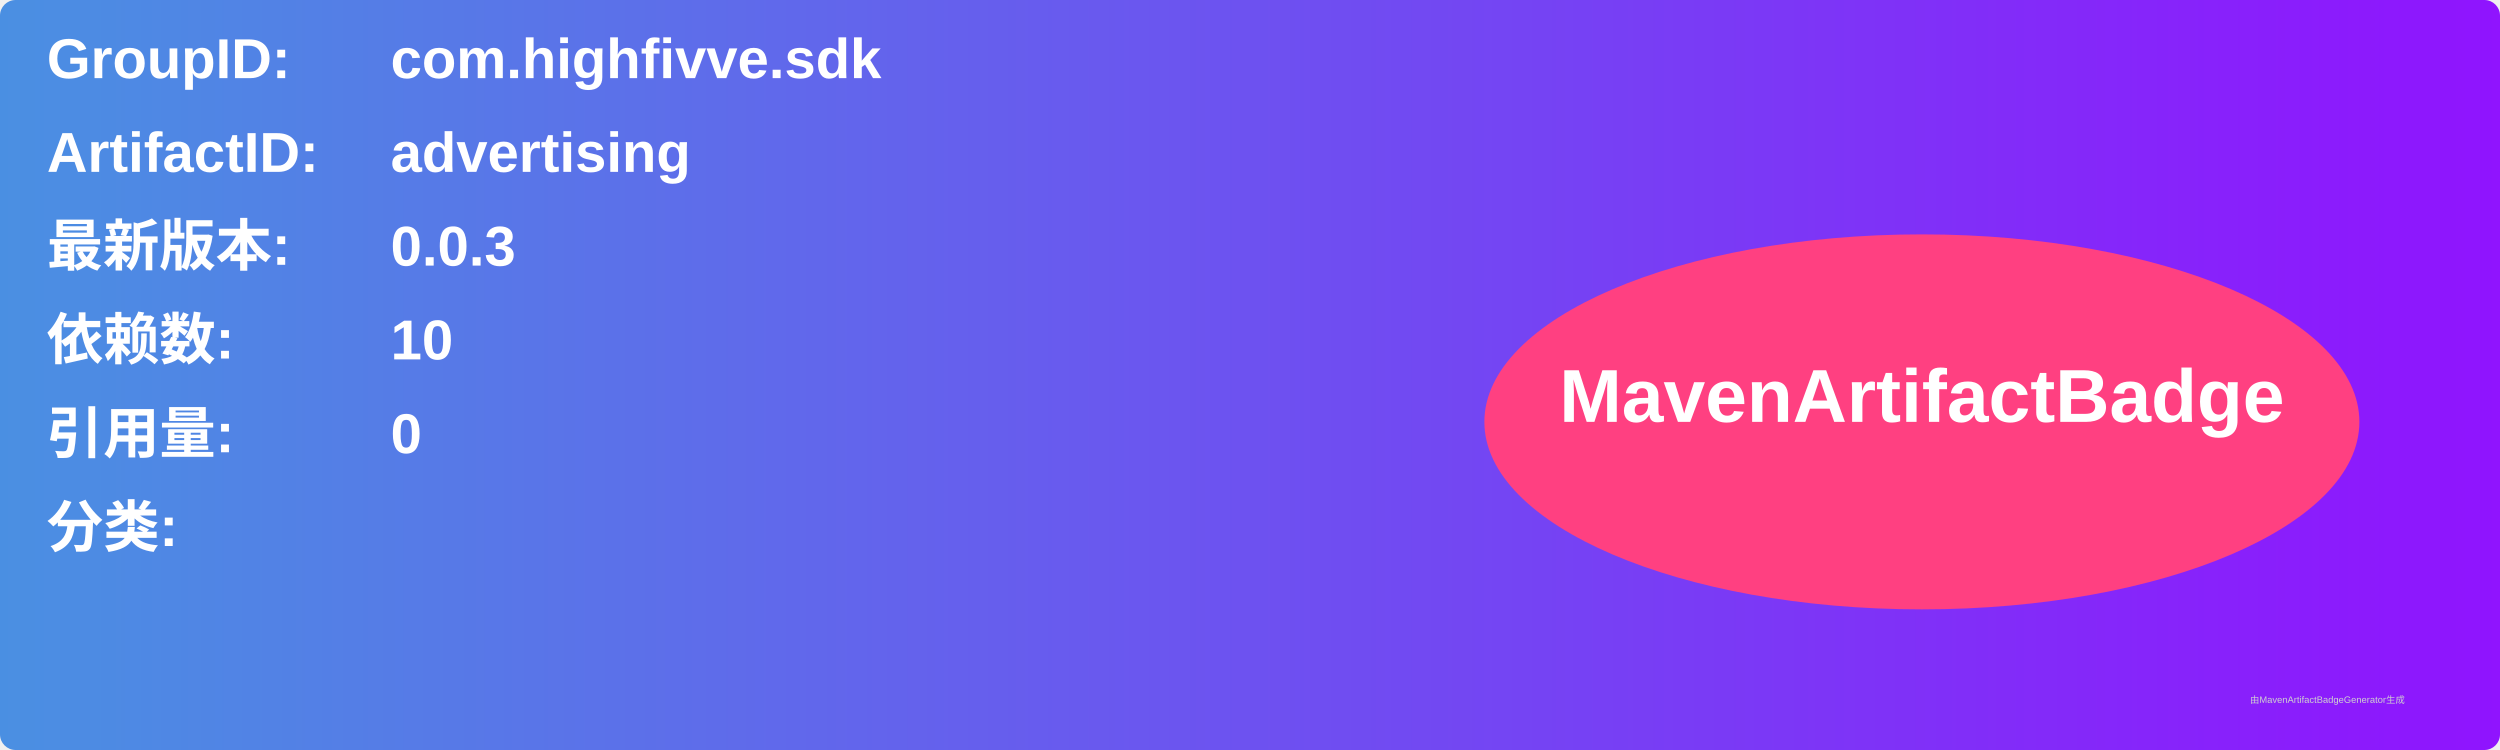
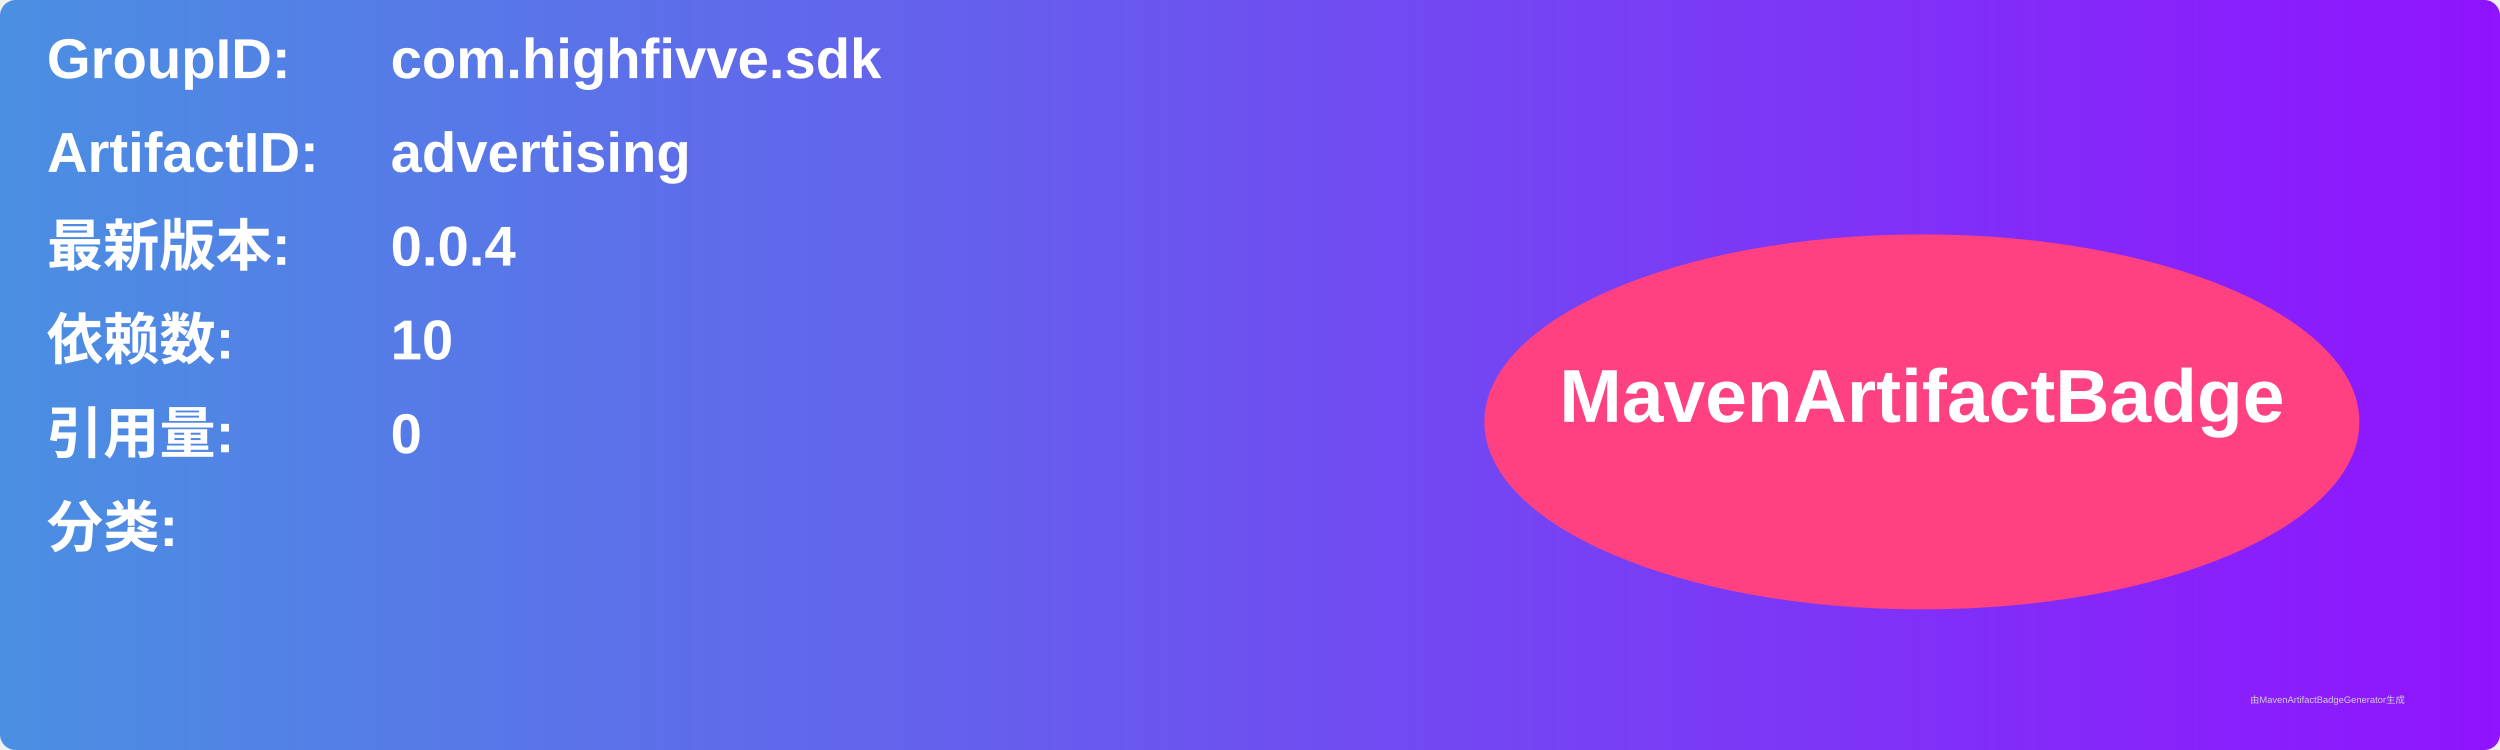
<svg xmlns="http://www.w3.org/2000/svg" width="800" height="240" viewBox="0 0 800 240">
  <linearGradient id="grad" x1="0%" y1="0%" x2="100%" y2="0%">
    <stop offset="0%" stop-color="#4a90e2" />
    <stop offset="100%" stop-color="#9013fe" />
  </linearGradient>
  <rect width="100%" height="100%" rx="5" ry="5" fill="url(#grad)" />
  <g transform="translate(15, 15)">
    <text x="0" y="10" font-family="Arial" font-size="18" fill="white" font-weight="bold" width="260">GroupID:</text>
    <text x="110" y="10" font-family="Arial" font-size="18" fill="white" font-weight="bold" width="460">com.highfivve.sdk</text>
    <text x="0" y="40" font-family="Arial" font-size="18" fill="white" font-weight="bold" width="260">ArtifactID:</text>
    <text x="110" y="40" font-family="Arial" font-size="18" fill="white" font-weight="bold" width="460">advertising</text>
    <text x="0" y="70" font-family="Arial" font-size="18" fill="white" font-weight="bold">最新版本:</text>
    <text x="110" y="70" font-family="Arial" font-size="18" fill="white" font-weight="bold">
-       <tspan font-weight="bold">0.0.3</tspan>
+       <tspan font-weight="bold">0.0.4</tspan>
    </text>
    <text x="0" y="100" font-family="Arial" font-size="18" fill="white" font-weight="bold">依赖数: </text>
    <text x="110" y="100" font-family="Arial" font-size="18" fill="white">
      <tspan font-weight="bold">10</tspan>
    </text>
    <text x="0" y="130" font-family="Arial" font-size="18" fill="white" font-weight="bold">引用量: </text>
    <text x="110" y="130" font-family="Arial" font-size="18" fill="white">
      <tspan font-weight="bold">0</tspan>
    </text>
    <text x="0" y="160" font-family="Arial" font-size="18" fill="white" font-weight="bold">分类:</text>
    <text x="10" y="190" font-family="Arial" font-size="10" fill="white">
      <tspan font-weight="bold" />
    </text>
    <ellipse cx="600" cy="120" rx="140" ry="60" fill="#ff4081" />
    <text x="600" y="120" text-anchor="middle" font-family="Arial" font-size="24" fill="white" font-weight="bold">MavenArtifactBadge</text>
  </g>
  <text x="720" y="225" font-family="Arial" font-size="3" fill="#d0d0d0">由MavenArtifactBadgeGenerator生成</text>
</svg>
